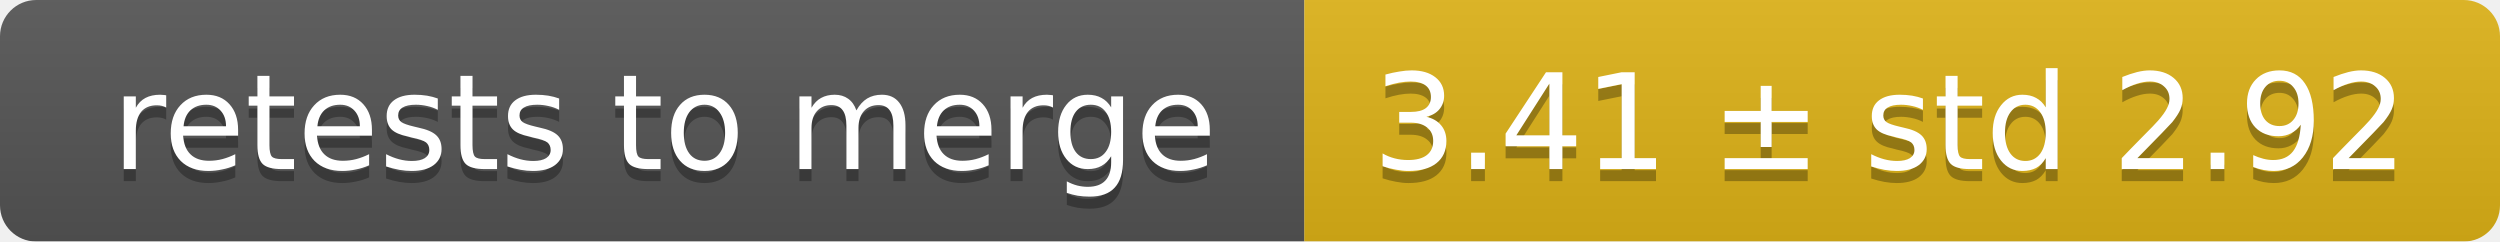
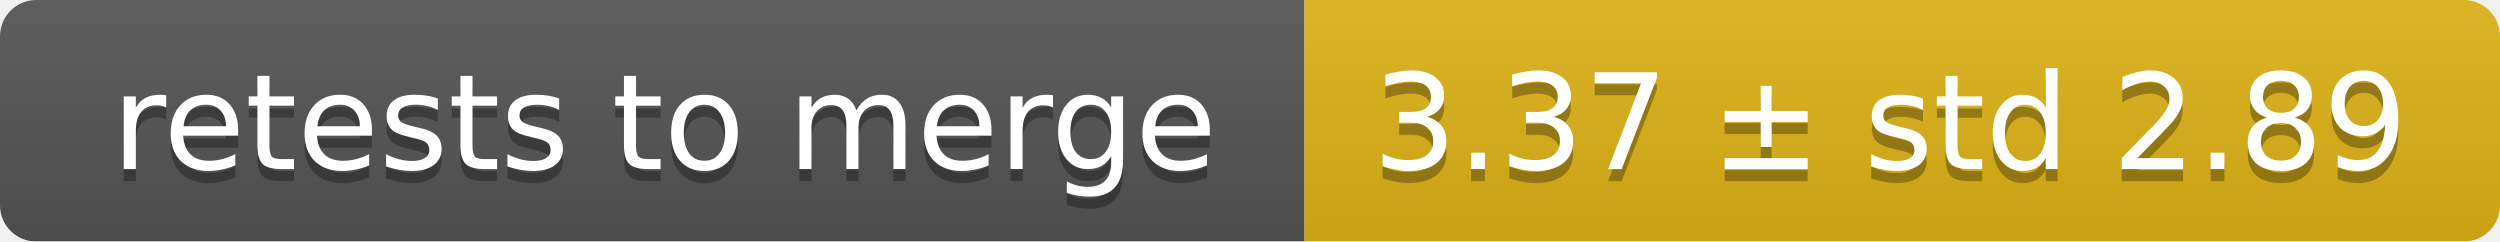
<svg xmlns="http://www.w3.org/2000/svg" width="207" height="20">
  <linearGradient id="smooth" x2="0" y2="100%">
    <stop offset="0" stop-color="#bbb" stop-opacity=".1" />
    <stop offset="1" stop-opacity=".1" />
  </linearGradient>
  <mask id="round">
    <rect width="207" height="20" rx="3" fill="#fff" />
  </mask>
  <g mask="url(#round)">
    <rect width="108" height="20" fill="#555" />
    <rect x="108" width="99" height="20" fill="#dfb317" />
    <rect width="207" height="20" fill="url(#smooth)" />
  </g>
  <g fill="#fff" text-anchor="middle" font-family="DejaVu Sans,Verdana,Geneva,sans-serif" font-size="11">
    <text x="55" y="15" fill="#010101" fill-opacity=".3">retests to merge</text>
    <text x="55" y="14">retests to merge</text>
-     <text x="156.5" y="15" fill="#010101" fill-opacity=".3">3.41 ± std 2.92</text>
-     <text x="156.5" y="14">3.41 ± std 2.92</text>
+     <text x="156.5" y="15" fill="#010101" fill-opacity=".3">3.37 ± std 2.89</text>
+     <text x="156.5" y="14">3.37 ± std 2.89</text>
  </g>
</svg>
